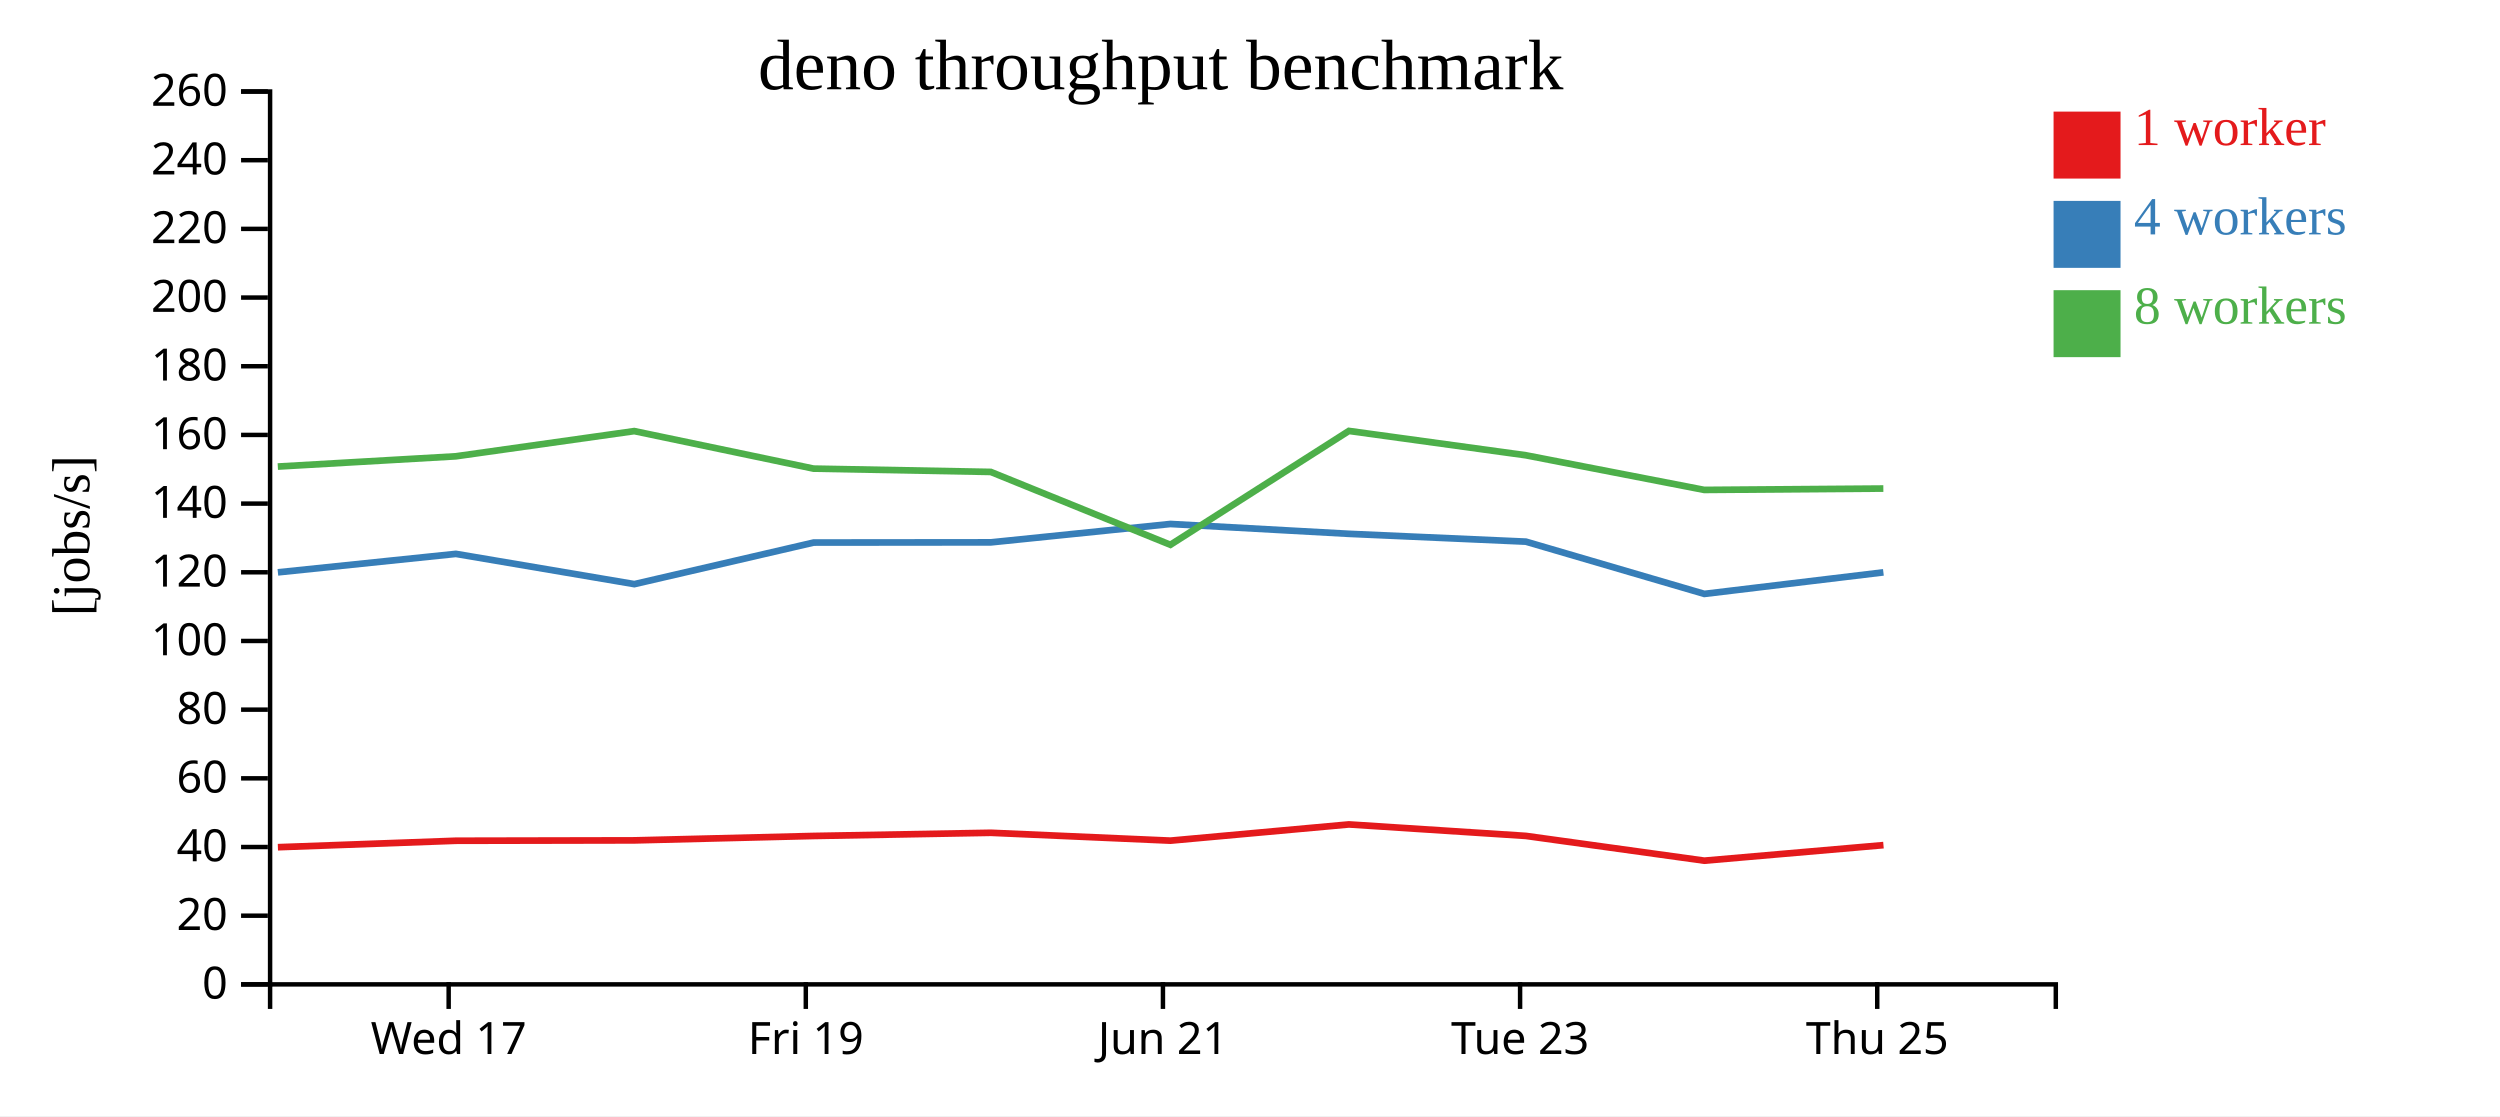
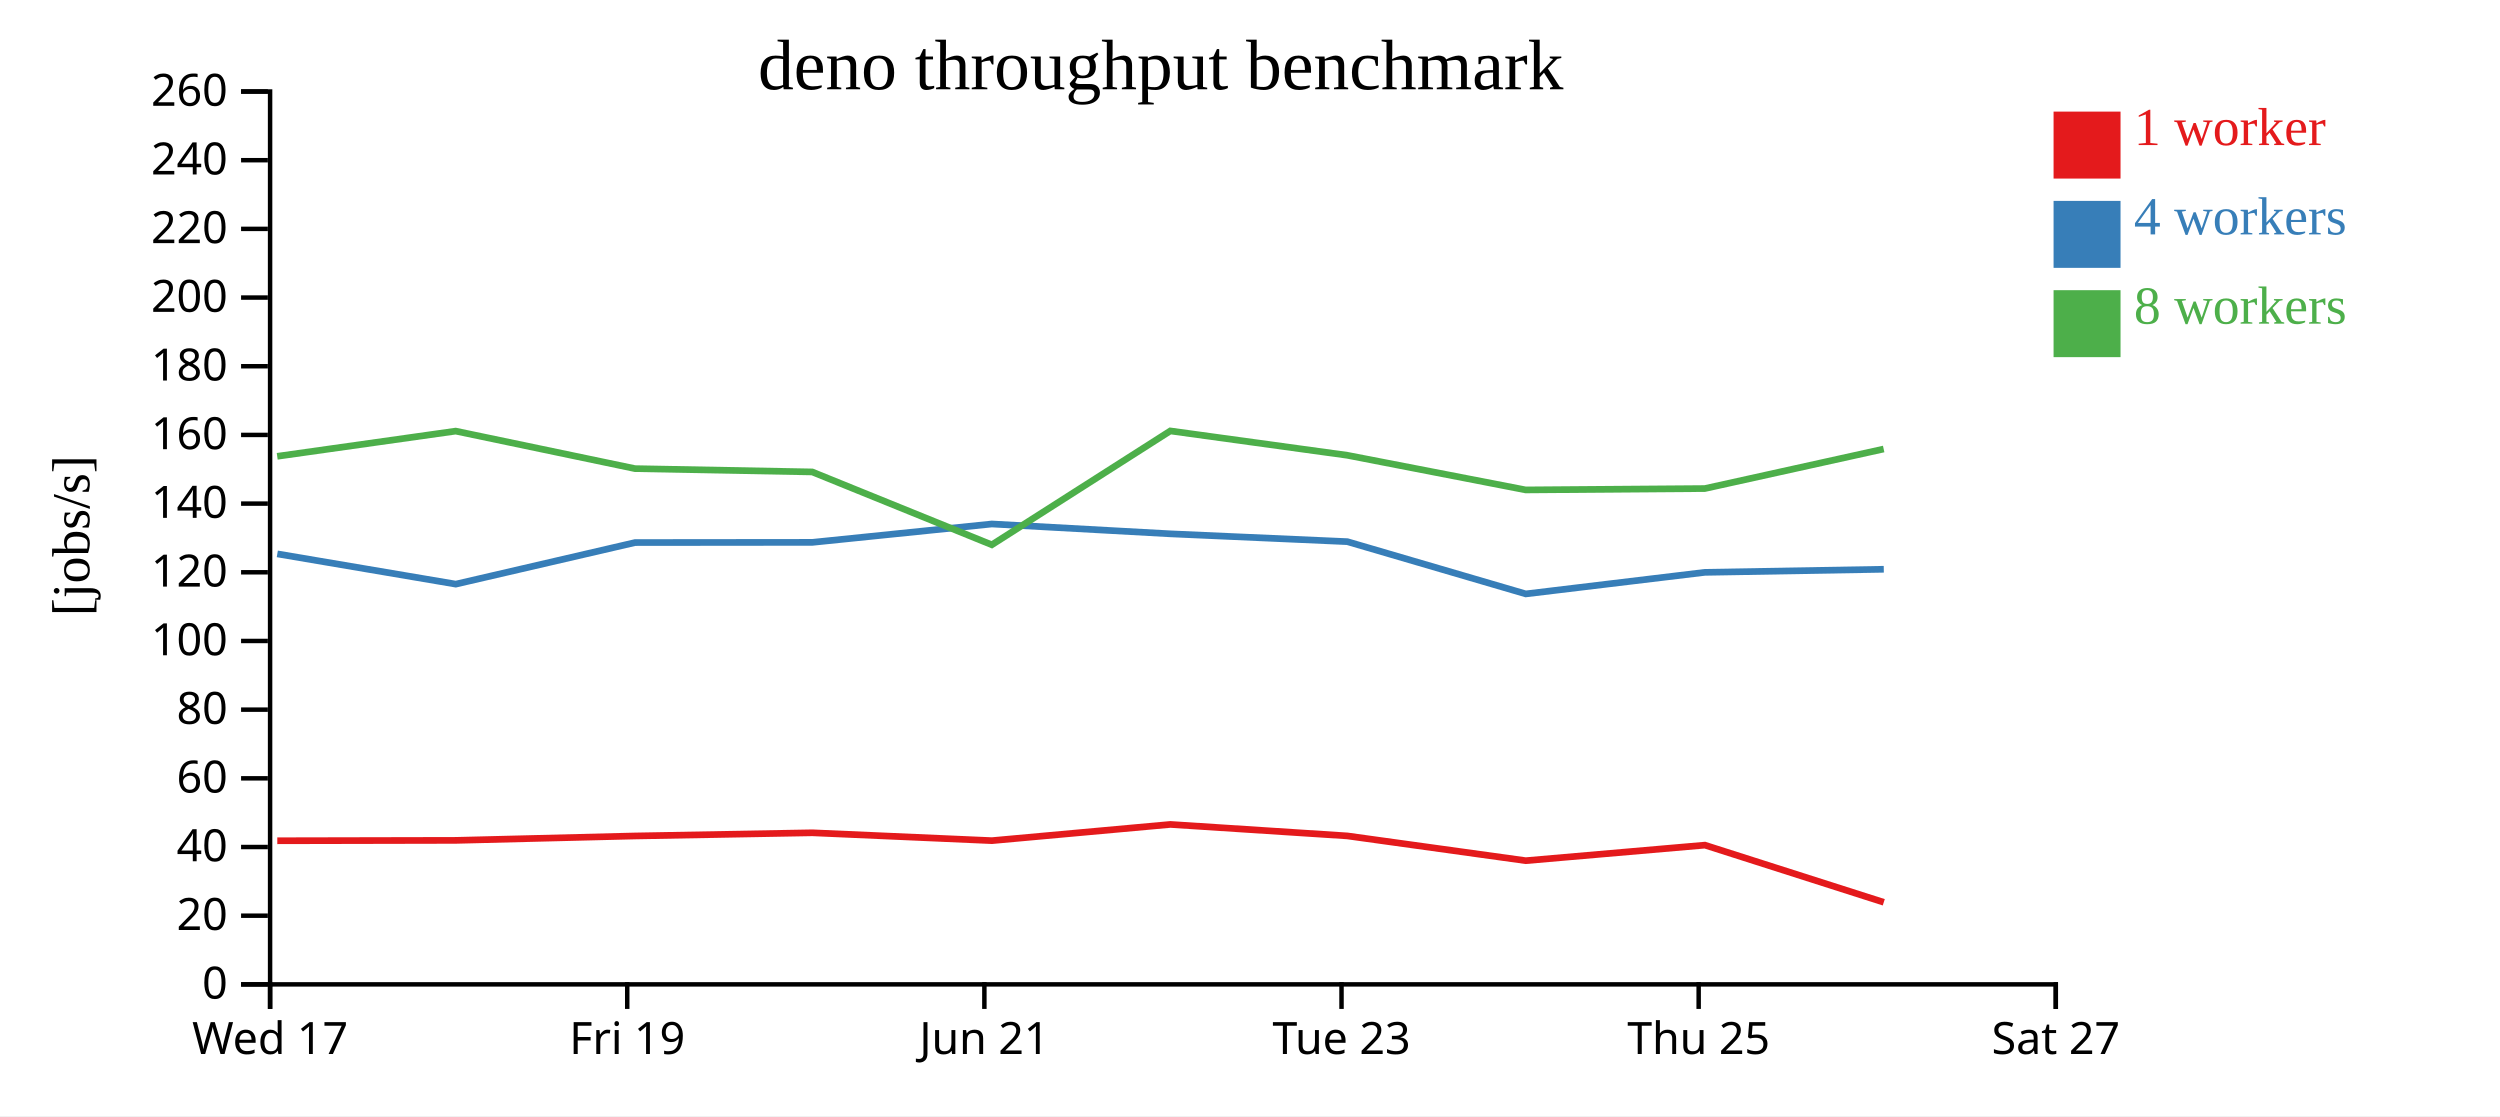
<svg xmlns="http://www.w3.org/2000/svg" width="560" height="250">
  <rect width="100%" height="100%" fill="white" />
  <g transform="translate(60,20)">
    <g transform="translate(0,200)" fill="none" font-size="10" font-family="sans-serif" text-anchor="middle">
      <path class="domain" stroke="currentColor" d="M0.5,6V0.5H400.5V6" />
-       <g class="tick" opacity="1" transform="translate(40.5,0)">
+       <g class="tick" opacity="1" transform="translate(0.5,0)">
        <line stroke="currentColor" y2="6" />
        <text fill="currentColor" y="9" dy="0.71em">Wed 17</text>
      </g>
-       <g class="tick" opacity="1" transform="translate(120.5,0)">
+       <g class="tick" opacity="1" transform="translate(80.5,0)">
        <line stroke="currentColor" y2="6" />
        <text fill="currentColor" y="9" dy="0.71em">Fri 19</text>
      </g>
-       <g class="tick" opacity="1" transform="translate(200.5,0)">
+       <g class="tick" opacity="1" transform="translate(160.5,0)">
        <line stroke="currentColor" y2="6" />
        <text fill="currentColor" y="9" dy="0.71em">Jun 21</text>
      </g>
-       <g class="tick" opacity="1" transform="translate(280.5,0)">
+       <g class="tick" opacity="1" transform="translate(240.5,0)">
        <line stroke="currentColor" y2="6" />
        <text fill="currentColor" y="9" dy="0.71em">Tue 23</text>
      </g>
-       <g class="tick" opacity="1" transform="translate(360.5,0)">
+       <g class="tick" opacity="1" transform="translate(320.5,0)">
        <line stroke="currentColor" y2="6" />
        <text fill="currentColor" y="9" dy="0.71em">Thu 25</text>
+       </g>
+       <g class="tick" opacity="1" transform="translate(400.5,0)">
+         <line stroke="currentColor" y2="6" />
+         <text fill="currentColor" y="9" dy="0.71em">Sat 27</text>
      </g>
    </g>
    <g fill="none" font-size="10" font-family="sans-serif" text-anchor="end">
      <path class="domain" stroke="currentColor" d="M-6,200.5H0.5V0.5H-6" />
      <g class="tick" opacity="1" transform="translate(0,200.5)">
        <line stroke="currentColor" x2="-6" />
        <text fill="currentColor" x="-9" dy="0.32em">0</text>
      </g>
      <g class="tick" opacity="1" transform="translate(0,185.1154)">
        <line stroke="currentColor" x2="-6" />
        <text fill="currentColor" x="-9" dy="0.32em">20</text>
      </g>
      <g class="tick" opacity="1" transform="translate(0,169.7308)">
        <line stroke="currentColor" x2="-6" />
        <text fill="currentColor" x="-9" dy="0.32em">40</text>
      </g>
      <g class="tick" opacity="1" transform="translate(0,154.3462)">
        <line stroke="currentColor" x2="-6" />
        <text fill="currentColor" x="-9" dy="0.32em">60</text>
      </g>
      <g class="tick" opacity="1" transform="translate(0,138.9615)">
        <line stroke="currentColor" x2="-6" />
        <text fill="currentColor" x="-9" dy="0.32em">80</text>
      </g>
      <g class="tick" opacity="1" transform="translate(0,123.5769)">
        <line stroke="currentColor" x2="-6" />
        <text fill="currentColor" x="-9" dy="0.32em">100</text>
      </g>
      <g class="tick" opacity="1" transform="translate(0,108.1923)">
        <line stroke="currentColor" x2="-6" />
        <text fill="currentColor" x="-9" dy="0.32em">120</text>
      </g>
      <g class="tick" opacity="1" transform="translate(0,92.80769)">
        <line stroke="currentColor" x2="-6" />
        <text fill="currentColor" x="-9" dy="0.32em">140</text>
      </g>
      <g class="tick" opacity="1" transform="translate(0,77.42308)">
        <line stroke="currentColor" x2="-6" />
        <text fill="currentColor" x="-9" dy="0.32em">160</text>
      </g>
      <g class="tick" opacity="1" transform="translate(0,62.03846)">
        <line stroke="currentColor" x2="-6" />
        <text fill="currentColor" x="-9" dy="0.32em">180</text>
      </g>
      <g class="tick" opacity="1" transform="translate(0,46.65385)">
        <line stroke="currentColor" x2="-6" />
        <text fill="currentColor" x="-9" dy="0.32em">200</text>
      </g>
      <g class="tick" opacity="1" transform="translate(0,31.26923)">
        <line stroke="currentColor" x2="-6" />
        <text fill="currentColor" x="-9" dy="0.32em">220</text>
      </g>
      <g class="tick" opacity="1" transform="translate(0,15.88462)">
        <line stroke="currentColor" x2="-6" />
        <text fill="currentColor" x="-9" dy="0.32em">240</text>
      </g>
      <g class="tick" opacity="1" transform="translate(0,0.5)">
        <line stroke="currentColor" x2="-6" />
        <text fill="currentColor" x="-9" dy="0.32em">260</text>
      </g>
    </g>
    <text text-anchor="middle" style="font-size: 12px" transform="rotate(-90)" y="-40" x="-100">[jobs/s]</text>
    <text text-anchor="middle" style="font-size: 16px" y="0" x="200">deno throughput benchmark</text>
-     <path class="line" fill="none" stroke="#e41a1c" stroke-width="1.5" d="M2.247,169.775L42.114,168.329L82.096,168.245L122.249,167.256L161.96,166.544L202.185,168.305L242.159,164.672L281.793,167.244L321.764,172.792L361.895,169.309" />
-     <path class="line" fill="none" stroke="#377eb8" stroke-width="1.5" d="M2.246,108.206L42.115,104.07L82.095,110.845L122.257,101.532L161.955,101.49L202.172,97.372L242.17,99.578L281.802,101.33L321.77,113.035L361.881,108.206" />
-     <path class="line" fill="none" stroke="#4daf4a" stroke-width="1.5" d="M2.227,84.511L42.095,82.213L82.07,76.568L122.234,84.972L161.934,85.713L202.167,102.034L242.152,76.528L281.791,81.984L321.754,89.742L361.87,89.436" />
+     <path class="line" fill="none" stroke="#e41a1c" stroke-width="1.5" d="M2.114,168.329L42.096,168.245L82.249,167.256L121.96,166.544L162.185,168.305L202.159,164.672L241.793,167.244L281.764,172.792L321.895,169.309L361.965,182.113" />
+     <path class="line" fill="none" stroke="#377eb8" stroke-width="1.5" d="M2.115,104.07L42.095,110.845L82.257,101.532L121.955,101.49L162.172,97.372L202.17,99.578L241.802,101.33L281.77,113.035L321.881,108.206L361.968,107.515" />
+     <path class="line" fill="none" stroke="#4daf4a" stroke-width="1.5" d="M2.095,82.213L42.07,76.568L82.234,84.972L121.934,85.713L162.167,102.034L202.152,76.528L241.791,81.984L281.754,89.742L321.87,89.436L361.942,80.579" />
    <rect class="dot" x="400" y="5" width="15" height="15" style="fill: #e41a1c;" />
    <rect class="dot" x="400" y="25" width="15" height="15" style="fill: #377eb8;" />
    <rect class="dot" x="400" y="45" width="15" height="15" style="fill: #4daf4a;" />
    <text class="label" x="418" y="12.5" style="fill: #e41a1c; alignment-baseline: middle;" text-anchor="left">1 worker</text>
    <text class="label" x="418" y="32.5" style="fill: #377eb8; alignment-baseline: middle;" text-anchor="left">4 workers</text>
    <text class="label" x="418" y="52.5" style="fill: #4daf4a; alignment-baseline: middle;" text-anchor="left">8 workers</text>
  </g>
</svg>
